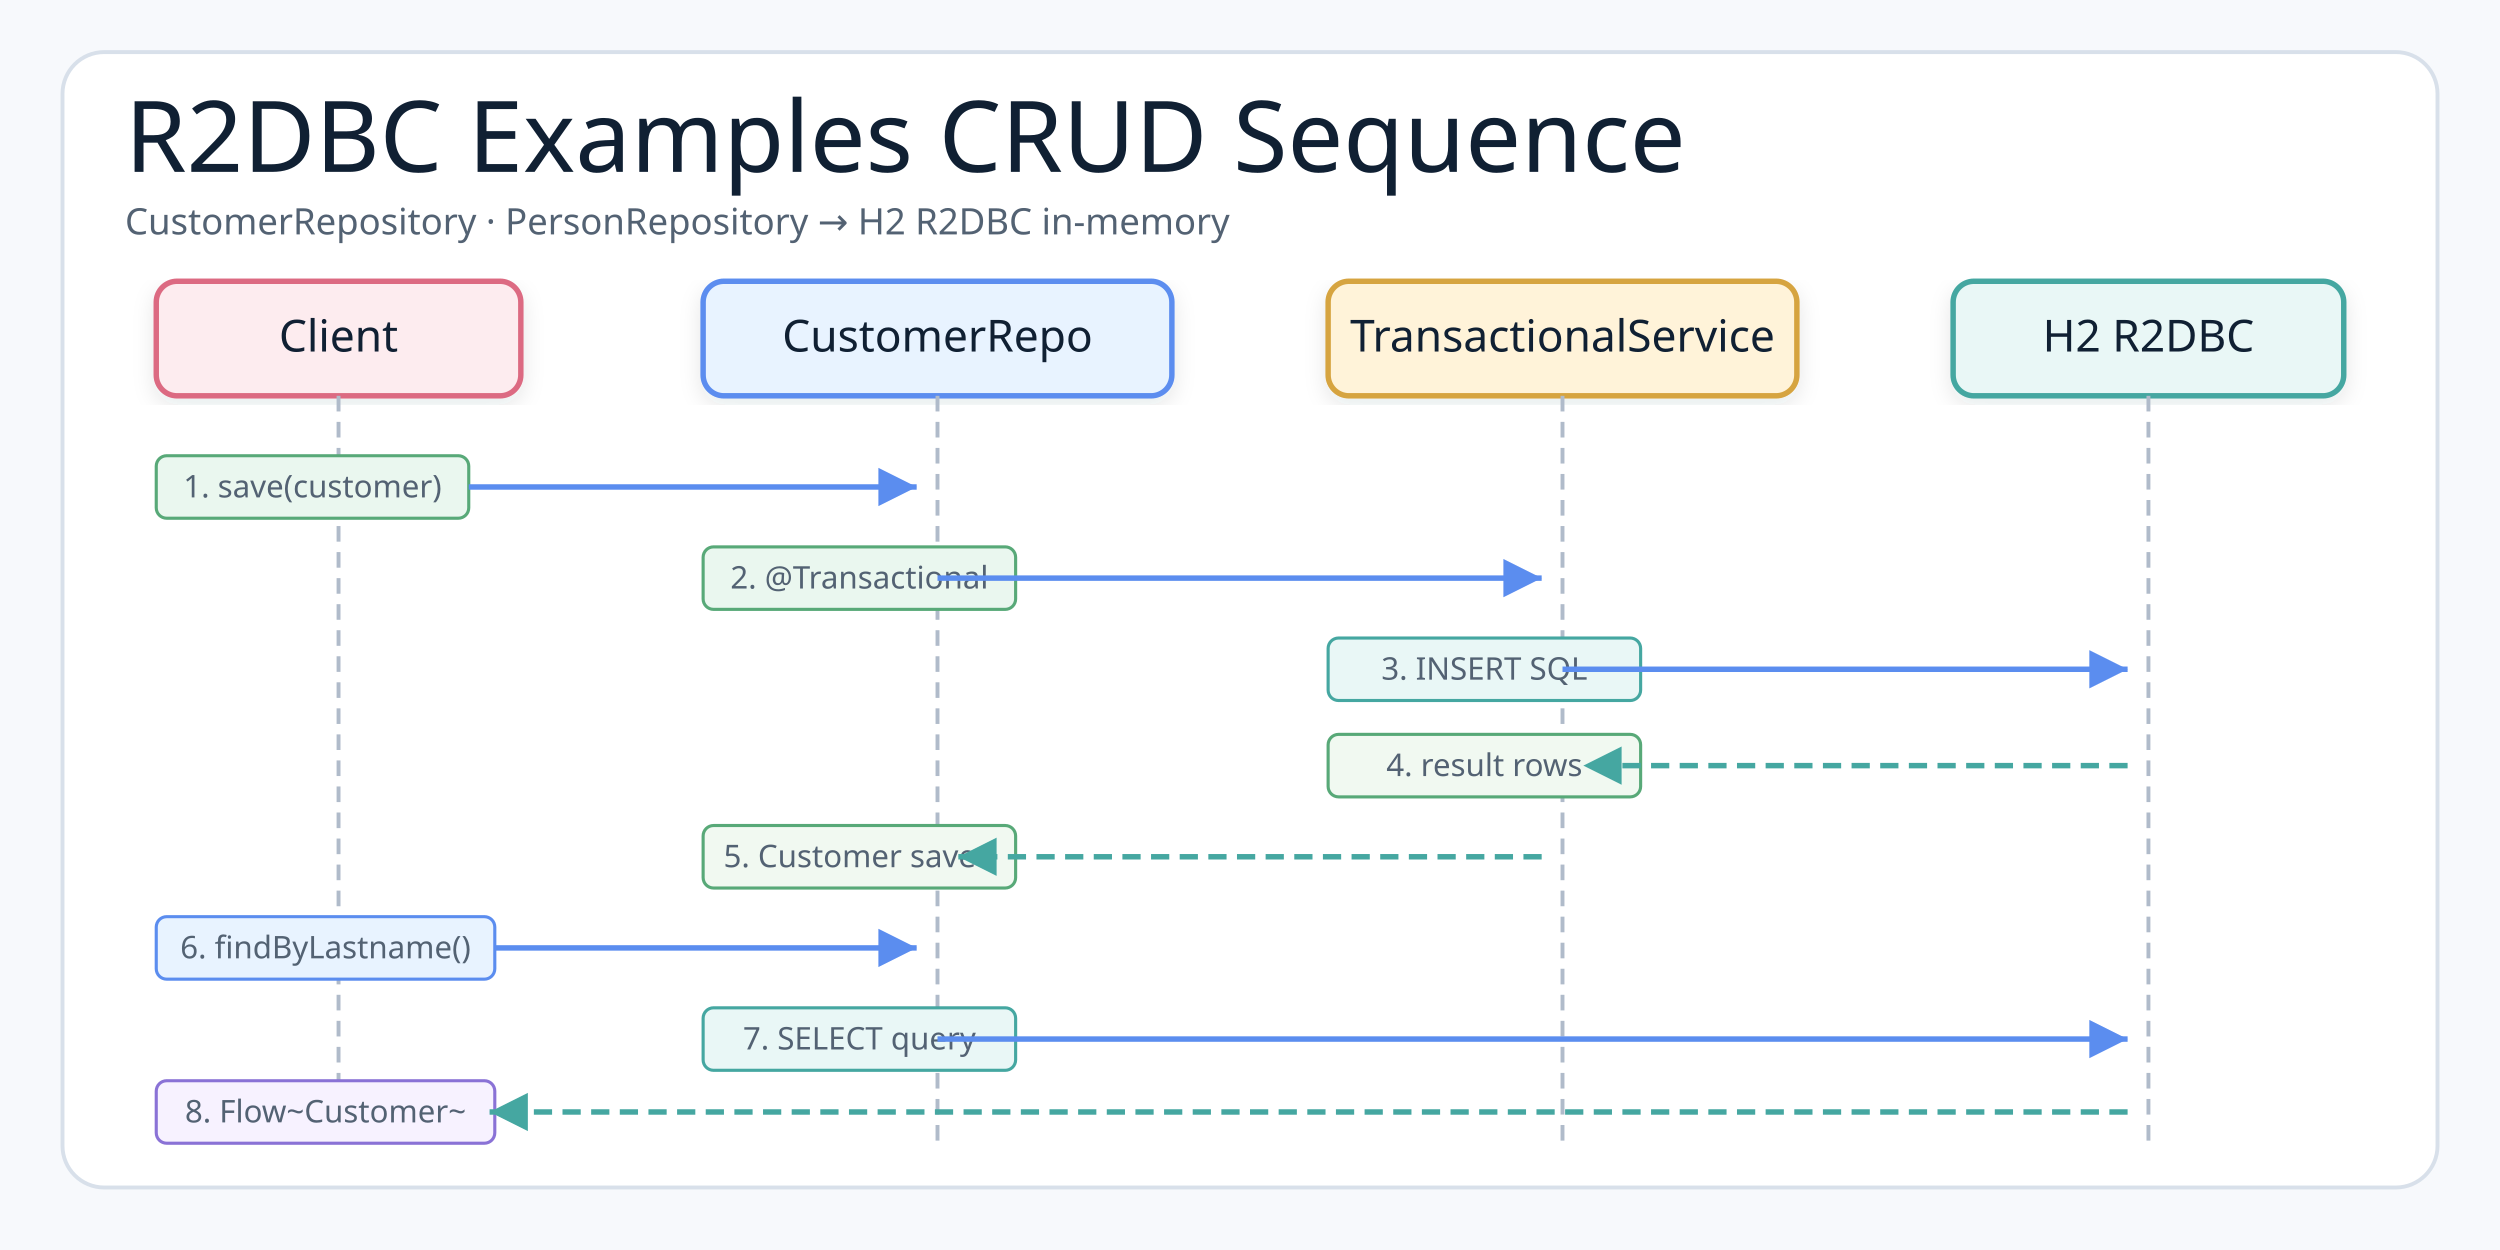
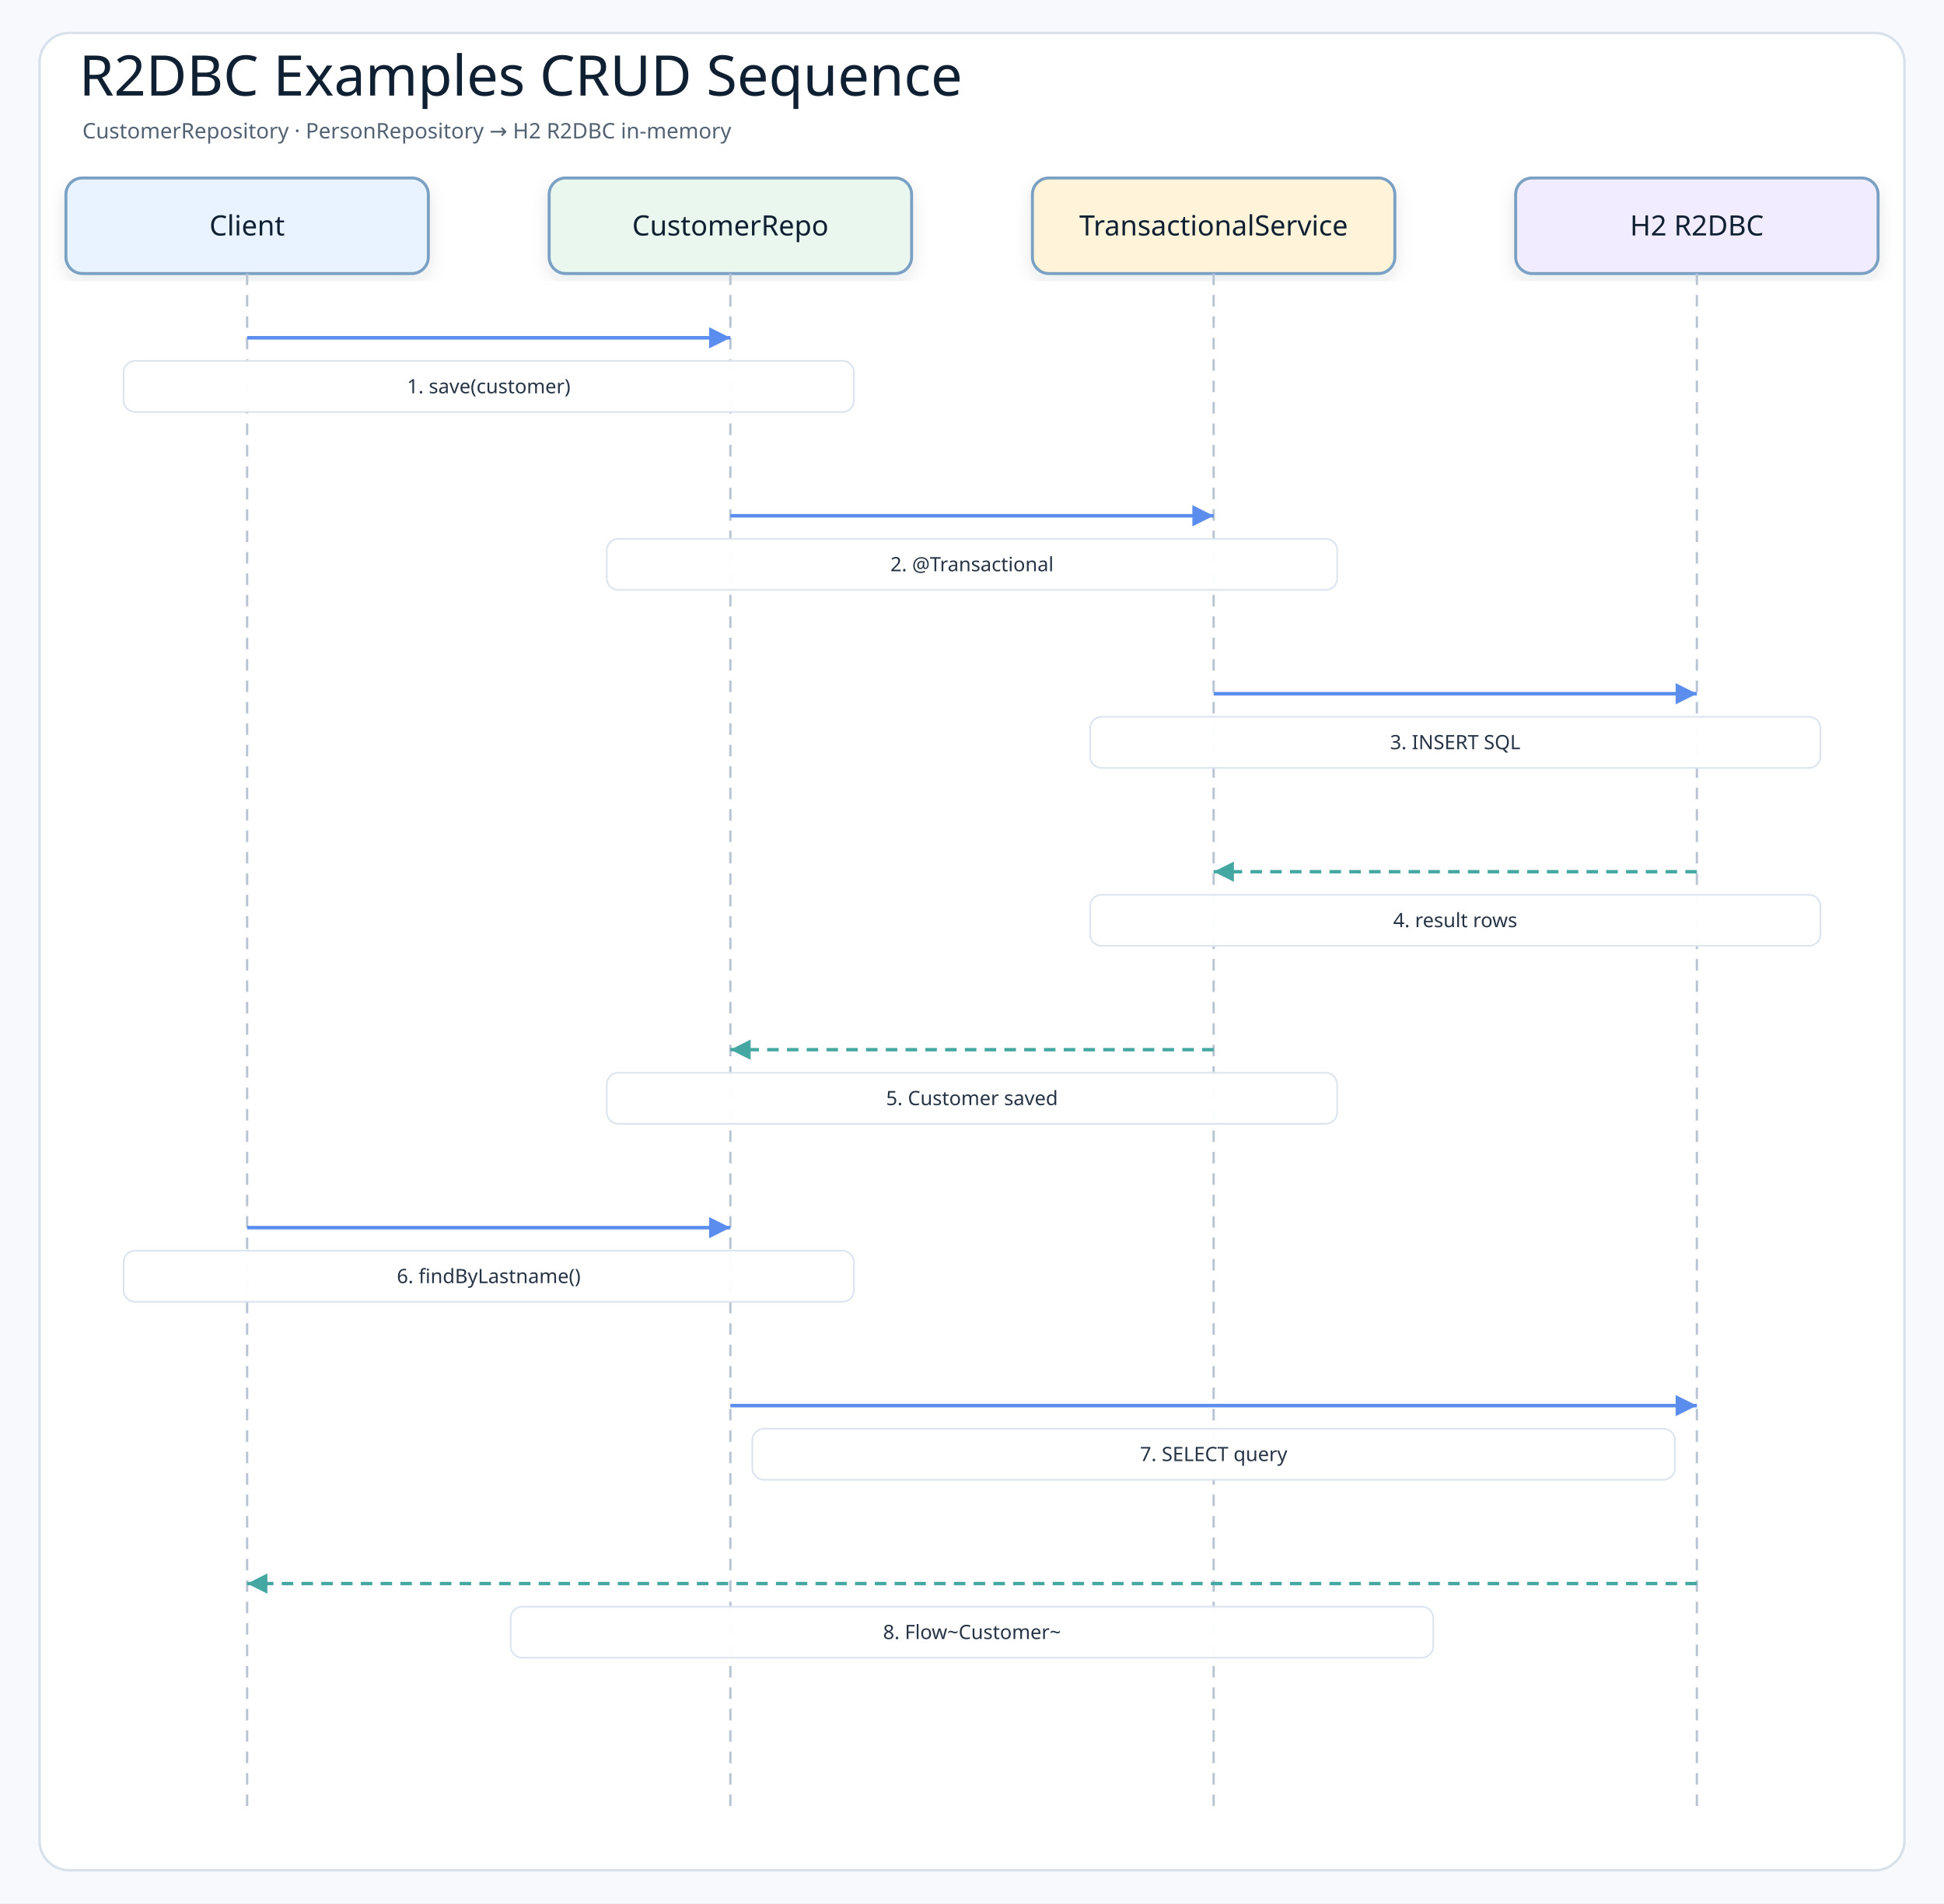
- <svg xmlns="http://www.w3.org/2000/svg" width="960" height="480" viewBox="0 0 960 480" role="img" aria-label="R2DBC Examples CRUD Sequence">
+ <svg xmlns="http://www.w3.org/2000/svg" width="1180" height="1155" viewBox="0 0 1180 1155" role="img" aria-label="R2DBC Examples CRUD Sequence">
  <defs>
    <filter id="shadow" x="-8%" y="-8%" width="116%" height="116%">
-       <feDropShadow dx="0" dy="3" stdDeviation="4" flood-color="#1f2937" flood-opacity="0.10" />
+       <feDropShadow dx="0" dy="4" stdDeviation="5" flood-color="#1f2937" flood-opacity="0.10" />
    </filter>
-     <marker id="arrow" markerWidth="9" markerHeight="9" refX="8" refY="4.5" orient="auto" markerUnits="strokeWidth">
-       <path d="M1,1 L8,4.5 L1,8 Z" fill="#758297" />
+     <marker id="arrowBlue" markerWidth="8" markerHeight="8" refX="7" refY="4" orient="auto" markerUnits="strokeWidth">
+       <path d="M1 1 L7 4 L1 7 Z" fill="#5b8def" />
    </marker>
-     <marker id="arrowBlue" markerWidth="9" markerHeight="9" refX="8" refY="4.5" orient="auto" markerUnits="strokeWidth">
-       <path d="M1,1 L8,4.5 L1,8 Z" fill="#5B8DEF" />
-     </marker>
-     <marker id="arrowTeal" markerWidth="9" markerHeight="9" refX="8" refY="4.5" orient="auto" markerUnits="strokeWidth">
-       <path d="M1,1 L8,4.5 L1,8 Z" fill="#45A7A1" />
+     <marker id="arrowTeal" markerWidth="8" markerHeight="8" refX="7" refY="4" orient="auto" markerUnits="strokeWidth">
+       <path d="M1 1 L7 4 L1 7 Z" fill="#45a7a1" />
    </marker>
    <style>
-     .canvas{fill:#f7f9fc}.frame{fill:#fff;stroke:#d8e0ea;stroke-width:1.5}
-     .title{font-family:"Architects Daughter";font-size:38px;font-weight:400;fill:#102033}
-     .subtitle{font-family:"Comic Mono";font-size:14px;font-weight:400;fill:#536273}
-     .smallLabel{font-family:"Architects Daughter";font-size:21px;font-weight:400;fill:#102033}
-     .mono{font-family:"Comic Mono";font-size:12px;font-weight:400;fill:#102033}
-     .small{font-family:"Comic Mono";font-size:12px;font-weight:400;fill:#536273}
-     .card{stroke-width:2.1;filter:url(#shadow)}
-     .lifeline{stroke:#b0bbca;stroke-width:1.5;stroke-dasharray:6 4;fill:none}
-     .reqArrow{stroke:#5B8DEF;stroke-width:2.1;fill:none;marker-end:url(#arrowBlue)}
-     .rspArrow{stroke:#45A7A1;stroke-width:2.1;stroke-dasharray:7 4;fill:none;marker-end:url(#arrowTeal)}
+     .canvas{fill:#f7f9fc}
+     .frame{fill:#ffffff;stroke:#d8e0ea;stroke-width:1.5}
+     .title{font-family:"Architects Daughter";font-size:34px;fill:#102033}
+     .subtitle{font-family:"Comic Mono";font-size:13px;fill:#536273}
+     .actor{font-family:"Architects Daughter";font-size:17px;fill:#102033}
+     .message{font-family:"Comic Mono";font-size:12px;fill:#263445;paint-order:stroke;stroke:#ffffff;stroke-width:4px;stroke-linejoin:round}
+     .detail{font-family:"Comic Mono";font-size:11px;fill:#536273}
+     .lifeline{stroke:#b8c4d3;stroke-width:1.4;stroke-dasharray:7 6}
+     .call{stroke:#5b8def;stroke-width:2.15;fill:none;marker-end:url(#arrowBlue)}
+     .return{stroke:#45a7a1;stroke-width:2.05;stroke-dasharray:7 5;fill:none;marker-end:url(#arrowTeal)}
+     .box{stroke-width:1.8;filter:url(#shadow)}
  </style>
  </defs>
-   <rect class="canvas" width="960" height="480" />
-   <rect class="frame" x="24" y="20" width="912" height="436" rx="16" />
-   <text class="title" x="48" y="66">R2DBC Examples CRUD Sequence</text>
-   <text class="subtitle" x="48" y="90">CustomerRepository · PersonRepository → H2 R2DBC in-memory</text>
-   <rect class="card" x="60" y="108" width="140" height="44" rx="8" fill="#FDECEF" stroke="#DC6B82" />
-   <text class="smallLabel" style="font-size:17px" x="130" y="135" text-anchor="middle">Client</text>
-   <rect class="card" x="270" y="108" width="180" height="44" rx="8" fill="#E8F3FF" stroke="#5B8DEF" />
-   <text class="smallLabel" style="font-size:17px" x="360" y="135" text-anchor="middle">CustomerRepo</text>
-   <rect class="card" x="510" y="108" width="180" height="44" rx="8" fill="#FFF3D9" stroke="#D6A441" />
-   <text class="smallLabel" style="font-size:17px" x="600" y="135" text-anchor="middle">TransactionalService</text>
-   <rect class="card" x="750" y="108" width="150" height="44" rx="8" fill="#E9F7F6" stroke="#45A7A1" />
-   <text class="smallLabel" style="font-size:17px" x="825" y="135" text-anchor="middle">H2 R2DBC</text>
-   <line class="lifeline" x1="130" y1="152" x2="130" y2="440" />
-   <line class="lifeline" x1="360" y1="152" x2="360" y2="440" />
-   <line class="lifeline" x1="600" y1="152" x2="600" y2="440" />
-   <line class="lifeline" x1="825" y1="152" x2="825" y2="440" />
-   <rect fill="#EAF7EF" stroke="#58A978" stroke-width="1.2" x="60" y="175" width="120" height="24" rx="4" />
-   <text class="small" x="120" y="191" text-anchor="middle">1. save(customer)</text>
-   <line class="reqArrow" x1="180" y1="187" x2="352" y2="187" />
-   <rect fill="#EAF7EF" stroke="#58A978" stroke-width="1.2" x="270" y="210" width="120" height="24" rx="4" />
-   <text class="small" x="330" y="226" text-anchor="middle">2. @Transactional</text>
-   <line class="reqArrow" x1="360" y1="222" x2="592" y2="222" />
-   <rect fill="#E9F7F6" stroke="#45A7A1" stroke-width="1.2" x="510" y="245" width="120" height="24" rx="4" />
-   <text class="small" x="570" y="261" text-anchor="middle">3. INSERT SQL</text>
-   <line class="reqArrow" x1="600" y1="257" x2="817" y2="257" />
-   <rect fill="#f1f9f1" stroke="#58A978" stroke-width="1.2" x="510" y="282" width="120" height="24" rx="4" />
-   <text class="small" x="570" y="298" text-anchor="middle">4. result rows</text>
-   <line class="rspArrow" x1="817" y1="294" x2="608" y2="294" />
-   <rect fill="#f1f9f1" stroke="#58A978" stroke-width="1.2" x="270" y="317" width="120" height="24" rx="4" />
-   <text class="small" x="330" y="333" text-anchor="middle">5. Customer saved</text>
-   <line class="rspArrow" x1="592" y1="329" x2="368" y2="329" />
-   <rect fill="#E8F3FF" stroke="#5B8DEF" stroke-width="1.2" x="60" y="352" width="130" height="24" rx="4" />
-   <text class="small" x="125" y="368" text-anchor="middle">6. findByLastname()</text>
-   <line class="reqArrow" x1="190" y1="364" x2="352" y2="364" />
-   <rect fill="#E9F7F6" stroke="#45A7A1" stroke-width="1.2" x="270" y="387" width="120" height="24" rx="4" />
-   <text class="small" x="330" y="403" text-anchor="middle">7. SELECT query</text>
-   <line class="reqArrow" x1="360" y1="399" x2="817" y2="399" />
-   <rect fill="#f7f2ff" stroke="#8A72D6" stroke-width="1.2" x="60" y="415" width="130" height="24" rx="4" />
-   <text class="small" x="125" y="431" text-anchor="middle">8. Flow~Customer~</text>
-   <line class="rspArrow" x1="817" y1="427" x2="188" y2="427" />
+   <rect class="canvas" width="1180" height="1155" />
+   <rect class="frame" x="24" y="20" width="1132" height="1115" rx="18" />
+   <text class="title" x="48" y="58">R2DBC Examples CRUD Sequence</text>
+   <text class="subtitle" x="50" y="84">CustomerRepository · PersonRepository → H2 R2DBC in-memory</text>
+   <rect class="box" x="40" y="108" width="220" height="58" rx="10" fill="#e8f3ff" stroke="#7aa0c4" />
+   <text class="actor" x="150" y="137" text-anchor="middle" dominant-baseline="middle">Client</text>
+   <line class="lifeline" x1="150" y1="166" x2="150" y2="1097" />
+   <rect class="box" x="333.333" y="108" width="220" height="58" rx="10" fill="#eaf7ef" stroke="#7aa0c4" />
+   <text class="actor" x="443.333" y="137" text-anchor="middle" dominant-baseline="middle">CustomerRepo</text>
+   <line class="lifeline" x1="443.333" y1="166" x2="443.333" y2="1097" />
+   <rect class="box" x="626.667" y="108" width="220" height="58" rx="10" fill="#fff3d9" stroke="#7aa0c4" />
+   <text class="actor" x="736.667" y="137" text-anchor="middle" dominant-baseline="middle">TransactionalService</text>
+   <line class="lifeline" x1="736.667" y1="166" x2="736.667" y2="1097" />
+   <rect class="box" x="920" y="108" width="220" height="58" rx="10" fill="#f1ecff" stroke="#7aa0c4" />
+   <text class="actor" x="1030" y="137" text-anchor="middle" dominant-baseline="middle">H2 R2DBC</text>
+   <line class="lifeline" x1="1030" y1="166" x2="1030" y2="1097" />
+   <path class="call" d="M150 205 L443.333 205" />
+   <rect class="message-label" x="75" y="219" width="443.333" height="31" rx="7" fill="#ffffff" opacity="0.96" stroke="#dbe3ee" />
+   <text class="message" x="296.667" y="234.5" text-anchor="middle" dominant-baseline="middle">1. save(customer)</text>
+   <path class="call" d="M443.333 313 L736.667 313" />
+   <rect class="message-label" x="368.333" y="327" width="443.333" height="31" rx="7" fill="#ffffff" opacity="0.96" stroke="#dbe3ee" />
+   <text class="message" x="590" y="342.5" text-anchor="middle" dominant-baseline="middle">2. @Transactional</text>
+   <path class="call" d="M736.667 421 L1030 421" />
+   <rect class="message-label" x="661.667" y="435" width="443.333" height="31" rx="7" fill="#ffffff" opacity="0.96" stroke="#dbe3ee" />
+   <text class="message" x="883.333" y="450.5" text-anchor="middle" dominant-baseline="middle">3. INSERT SQL</text>
+   <path class="return" d="M1030 529 L736.667 529" />
+   <rect class="message-label" x="661.667" y="543" width="443.333" height="31" rx="7" fill="#ffffff" opacity="0.96" stroke="#dbe3ee" />
+   <text class="message" x="883.333" y="558.5" text-anchor="middle" dominant-baseline="middle">4. result rows</text>
+   <path class="return" d="M736.667 637 L443.333 637" />
+   <rect class="message-label" x="368.333" y="651" width="443.333" height="31" rx="7" fill="#ffffff" opacity="0.96" stroke="#dbe3ee" />
+   <text class="message" x="590" y="666.5" text-anchor="middle" dominant-baseline="middle">5. Customer saved</text>
+   <path class="call" d="M150 745 L443.333 745" />
+   <rect class="message-label" x="75" y="759" width="443.333" height="31" rx="7" fill="#ffffff" opacity="0.96" stroke="#dbe3ee" />
+   <text class="message" x="296.667" y="774.5" text-anchor="middle" dominant-baseline="middle">6. findByLastname()</text>
+   <path class="call" d="M443.333 853 L1030 853" />
+   <rect class="message-label" x="456.667" y="867" width="560" height="31" rx="7" fill="#ffffff" opacity="0.96" stroke="#dbe3ee" />
+   <text class="message" x="736.667" y="882.5" text-anchor="middle" dominant-baseline="middle">7. SELECT query</text>
+   <path class="return" d="M1030 961 L150 961" />
+   <rect class="message-label" x="310" y="975" width="560" height="31" rx="7" fill="#ffffff" opacity="0.96" stroke="#dbe3ee" />
+   <text class="message" x="590" y="990.5" text-anchor="middle" dominant-baseline="middle">8. Flow~Customer~</text>
</svg>
